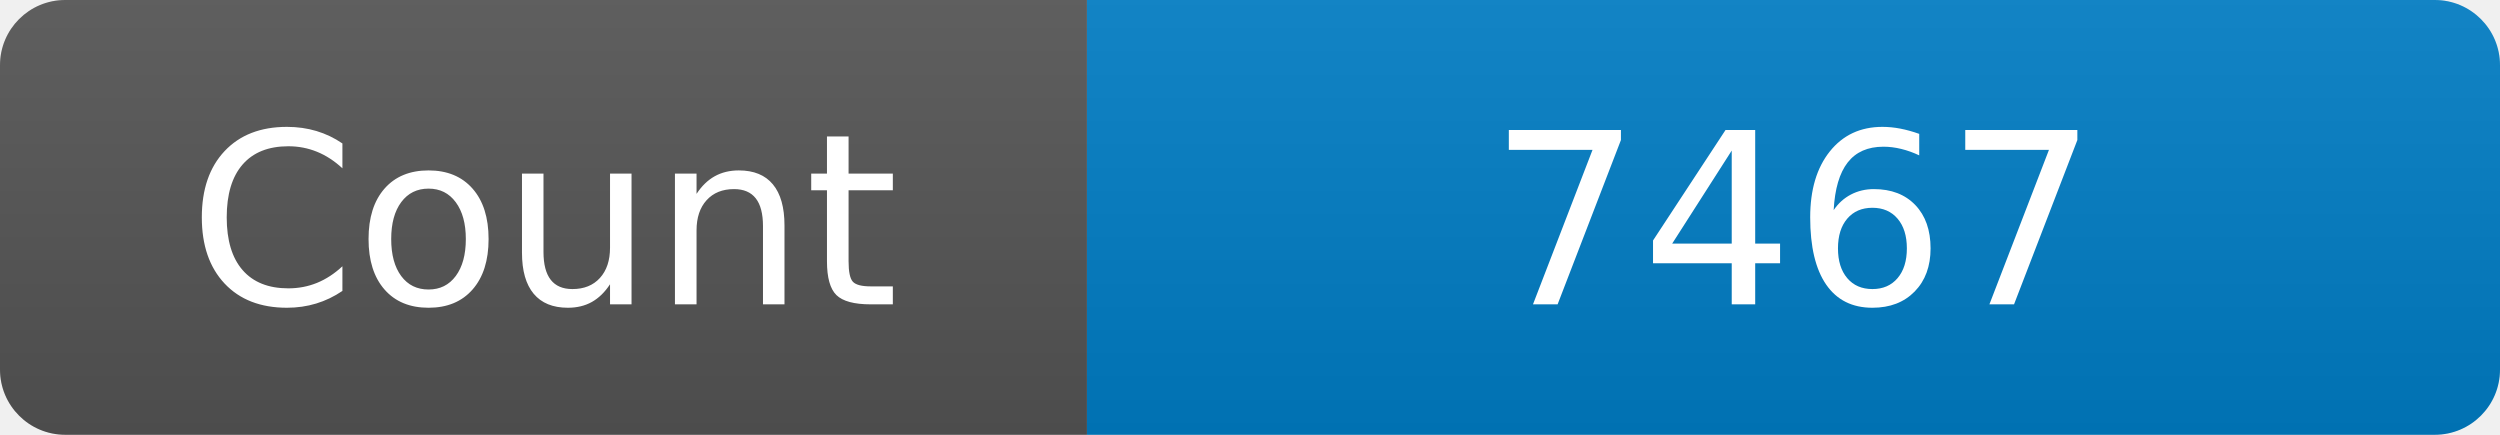
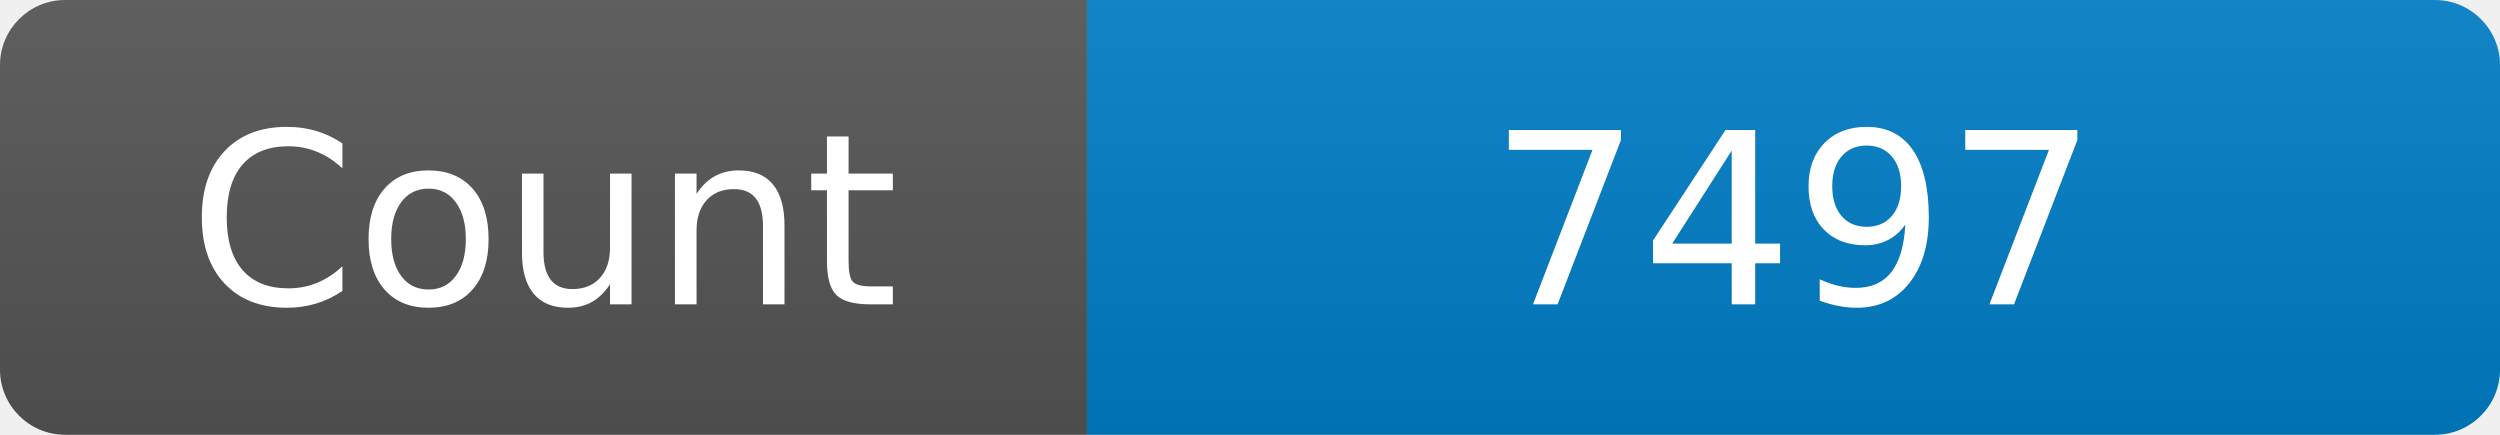
<svg xmlns="http://www.w3.org/2000/svg" width="115" height="20" role="img" aria-label="Maintained?: yes">
  <linearGradient id="s" x2="0" y2="100%">
    <stop offset="0" stop-color="#bbb" stop-opacity=".1" />
    <stop offset="1" stop-opacity=".1" />
  </linearGradient>
  <clipPath id="r">
    <rect width="115" height="20" rx="3" fill="#fff" />
  </clipPath>
  <g clip-path="url(#r)">
    <rect width="50" height="20" fill="#555" />
    <rect x="50" width="160" height="20" fill="#007ec6" />
    <rect width="115" height="20" fill="url(#s)" />
  </g>
  <g fill="#fff" text-anchor="middle" font-family="Verdana,Geneva,DejaVu Sans,sans-serif" font-size="110">
    <text x="250" y="140" transform="scale(.1)" fill="#fff">Count</text>
-     <text x="825" y="140" transform="scale(.1)" fill="#fff">7467</text>
+     <text x="825" y="140" transform="scale(.1)" fill="#fff">7497</text>
  </g>
</svg>
